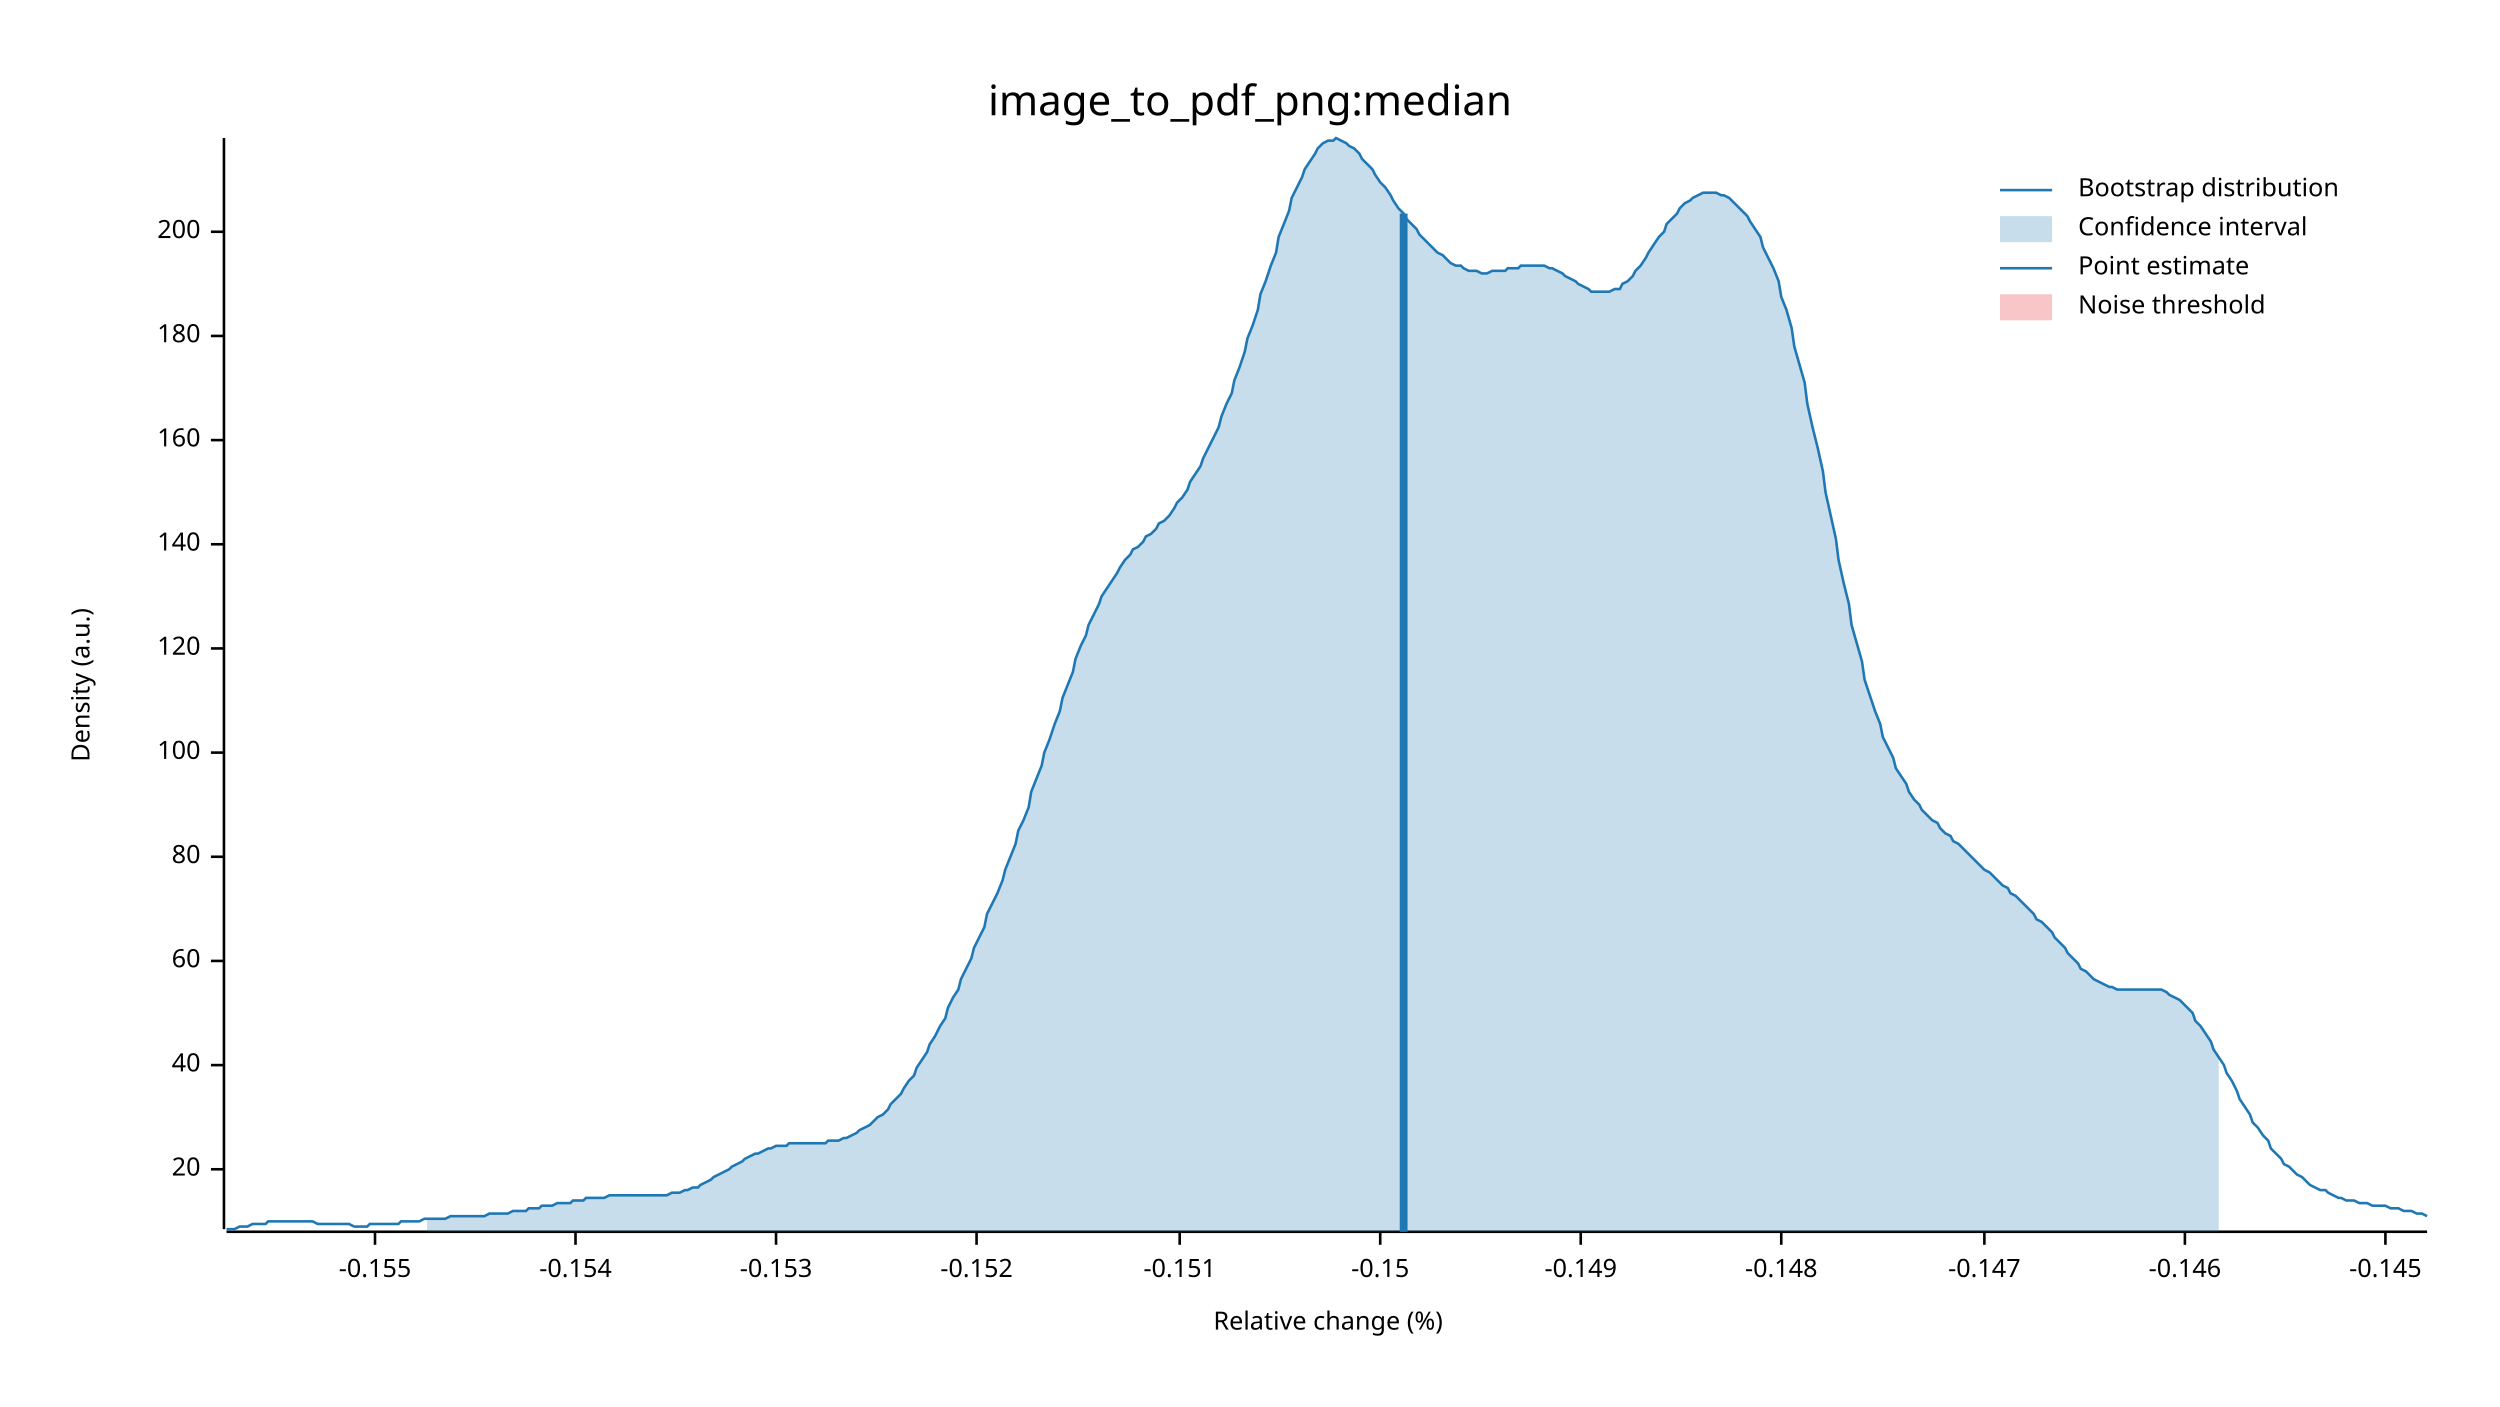
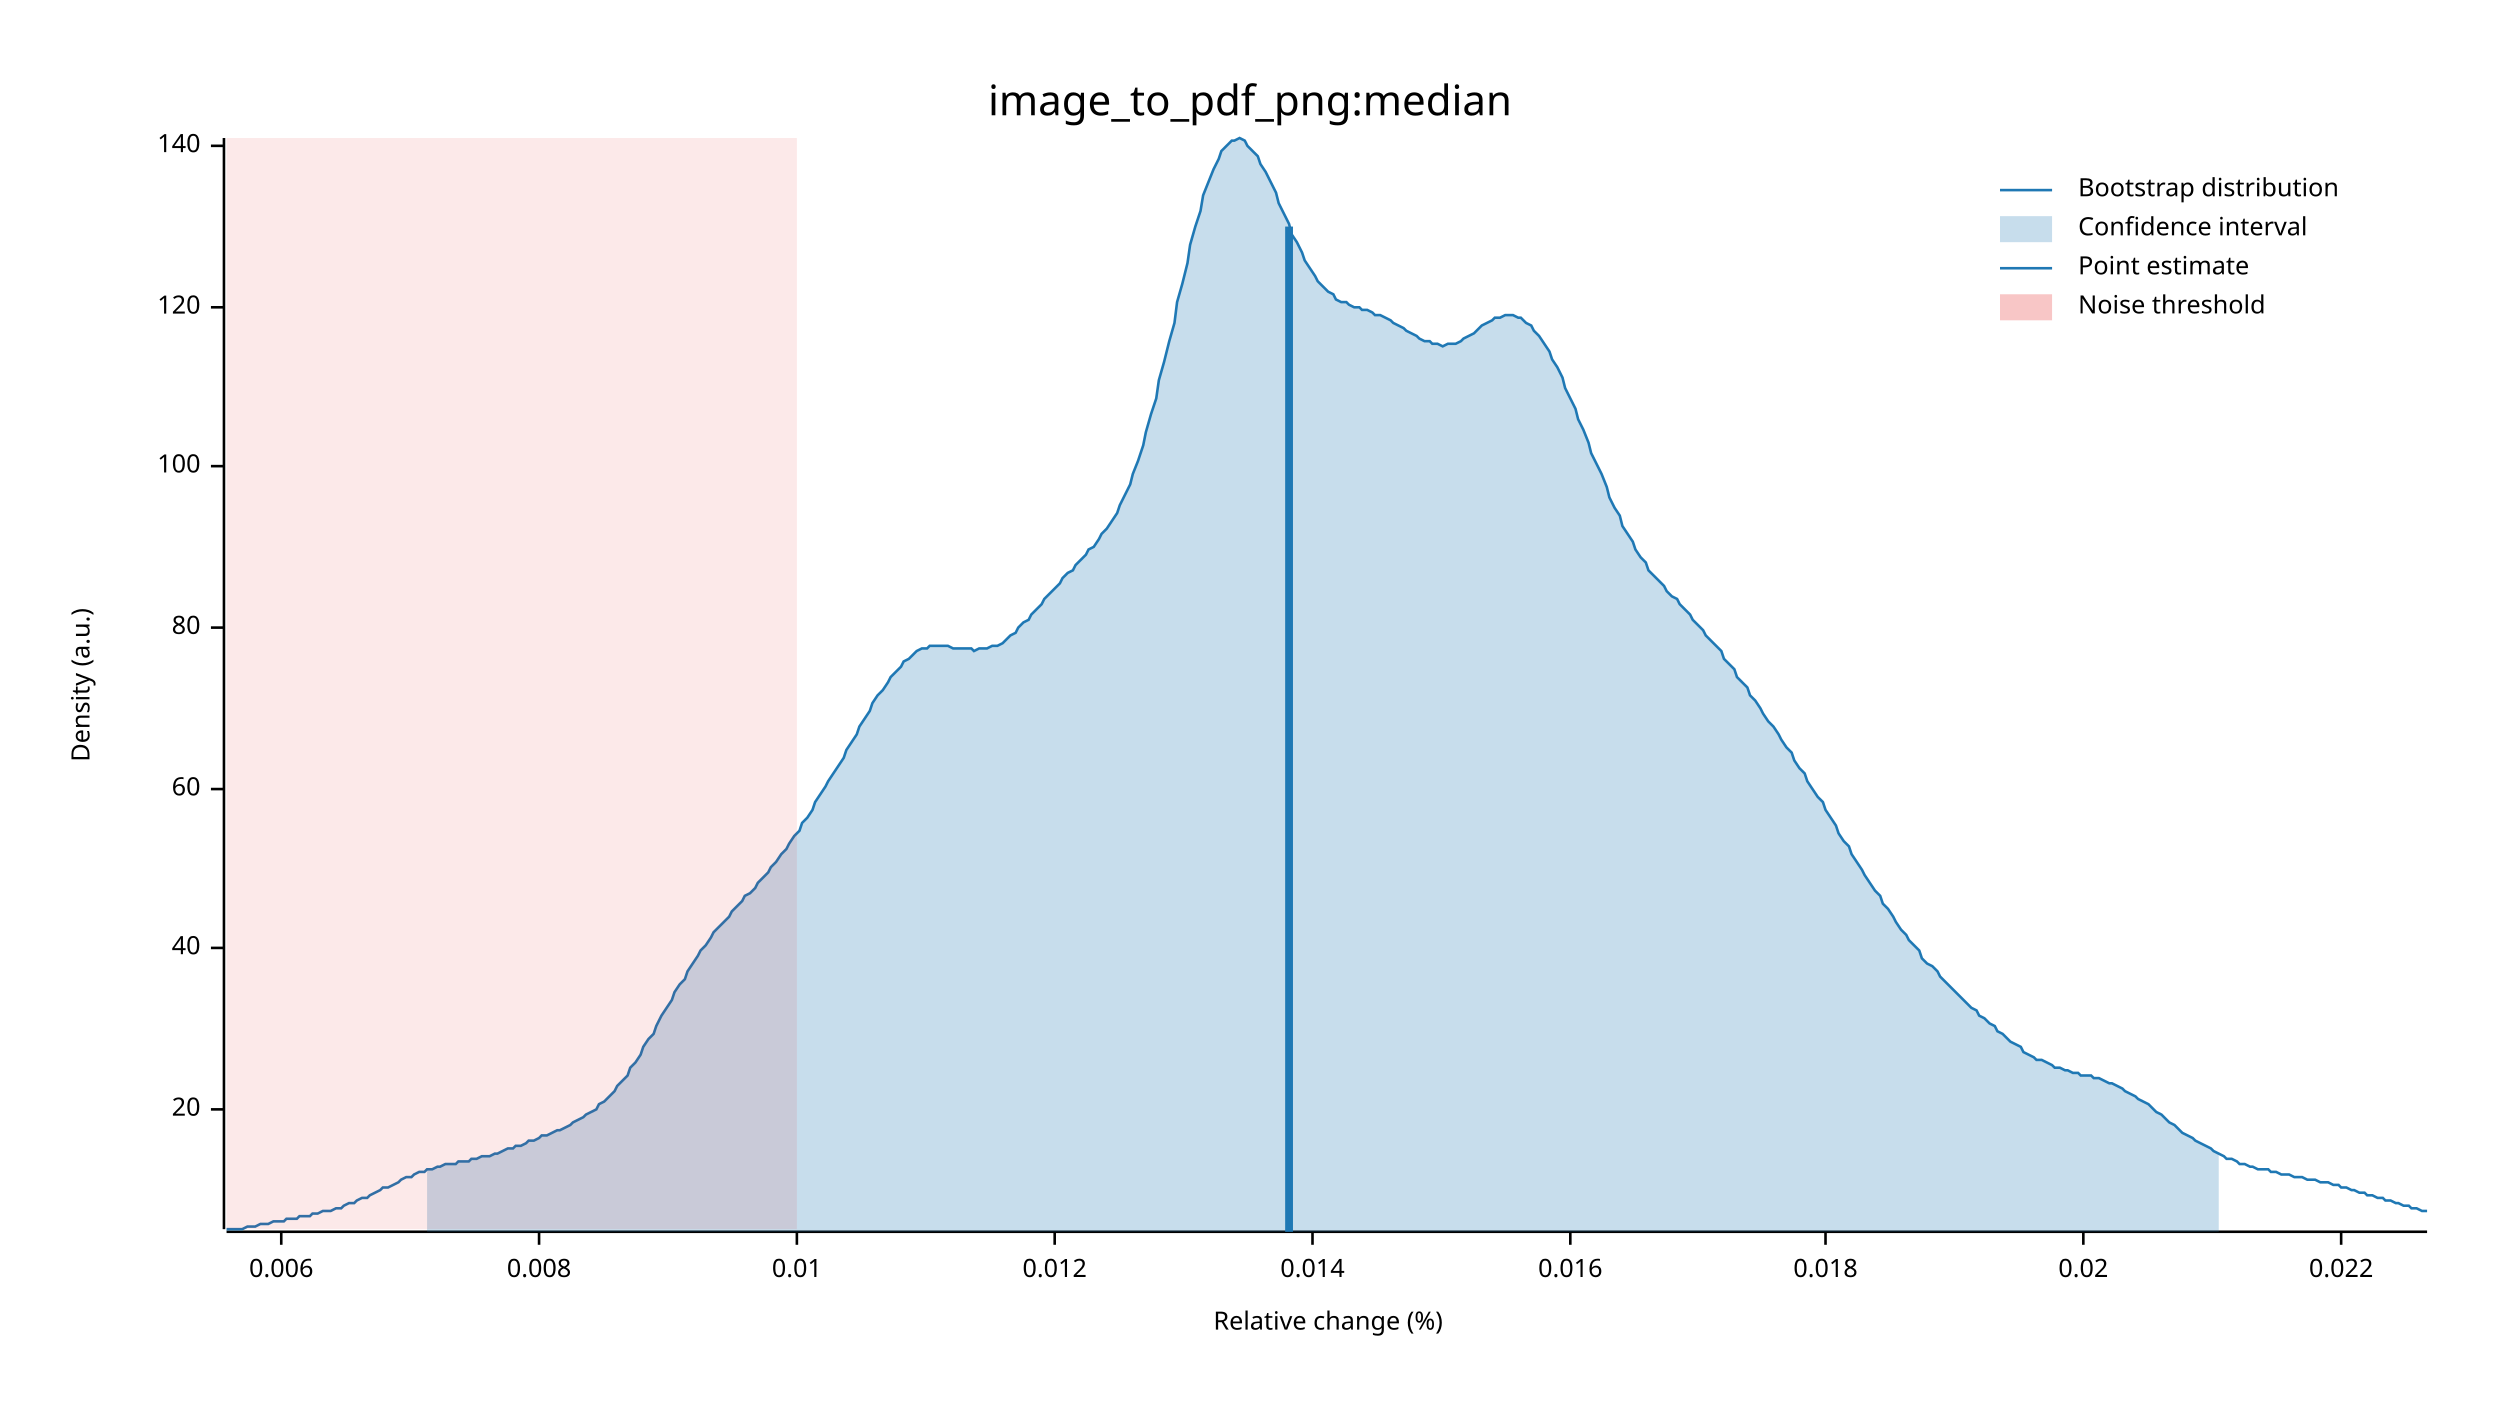
<svg xmlns="http://www.w3.org/2000/svg" width="960" height="540" viewBox="0 0 960 540">
  <text x="480" y="32" dy="0.76em" text-anchor="middle" font-family="sans-serif" font-size="16.129" opacity="1" fill="#000000">
image_to_pdf_png:median
</text>
  <text x="27" y="263" dy="0.76em" text-anchor="middle" font-family="sans-serif" font-size="9.677" opacity="1" fill="#000000" transform="rotate(270, 27, 263)">
Density (a.u.)
</text>
  <text x="510" y="513" dy="-0.5ex" text-anchor="middle" font-family="sans-serif" font-size="9.677" opacity="1" fill="#000000">
Relative change (%)
</text>
  <polyline fill="none" opacity="1" stroke="#000000" stroke-width="1" points="86,53 86,472 " />
-   <text x="77" y="449" dy="0.5ex" text-anchor="end" font-family="sans-serif" font-size="9.677" opacity="1" fill="#000000">
+   <text x="77" y="426" dy="0.5ex" text-anchor="end" font-family="sans-serif" font-size="9.677" opacity="1" fill="#000000">
20
</text>
-   <polyline fill="none" opacity="1" stroke="#000000" stroke-width="1" points="81,449 86,449 " />
-   <text x="77" y="409" dy="0.5ex" text-anchor="end" font-family="sans-serif" font-size="9.677" opacity="1" fill="#000000">
+   <polyline fill="none" opacity="1" stroke="#000000" stroke-width="1" points="81,426 86,426 " />
+   <text x="77" y="364" dy="0.5ex" text-anchor="end" font-family="sans-serif" font-size="9.677" opacity="1" fill="#000000">
40
</text>
-   <polyline fill="none" opacity="1" stroke="#000000" stroke-width="1" points="81,409 86,409 " />
-   <text x="77" y="369" dy="0.5ex" text-anchor="end" font-family="sans-serif" font-size="9.677" opacity="1" fill="#000000">
+   <polyline fill="none" opacity="1" stroke="#000000" stroke-width="1" points="81,364 86,364 " />
+   <text x="77" y="303" dy="0.5ex" text-anchor="end" font-family="sans-serif" font-size="9.677" opacity="1" fill="#000000">
60
</text>
-   <polyline fill="none" opacity="1" stroke="#000000" stroke-width="1" points="81,369 86,369 " />
-   <text x="77" y="329" dy="0.5ex" text-anchor="end" font-family="sans-serif" font-size="9.677" opacity="1" fill="#000000">
+   <polyline fill="none" opacity="1" stroke="#000000" stroke-width="1" points="81,303 86,303 " />
+   <text x="77" y="241" dy="0.5ex" text-anchor="end" font-family="sans-serif" font-size="9.677" opacity="1" fill="#000000">
80
</text>
-   <polyline fill="none" opacity="1" stroke="#000000" stroke-width="1" points="81,329 86,329 " />
-   <text x="77" y="289" dy="0.5ex" text-anchor="end" font-family="sans-serif" font-size="9.677" opacity="1" fill="#000000">
+   <polyline fill="none" opacity="1" stroke="#000000" stroke-width="1" points="81,241 86,241 " />
+   <text x="77" y="179" dy="0.5ex" text-anchor="end" font-family="sans-serif" font-size="9.677" opacity="1" fill="#000000">
100
</text>
-   <polyline fill="none" opacity="1" stroke="#000000" stroke-width="1" points="81,289 86,289 " />
-   <text x="77" y="249" dy="0.5ex" text-anchor="end" font-family="sans-serif" font-size="9.677" opacity="1" fill="#000000">
+   <polyline fill="none" opacity="1" stroke="#000000" stroke-width="1" points="81,179 86,179 " />
+   <text x="77" y="118" dy="0.5ex" text-anchor="end" font-family="sans-serif" font-size="9.677" opacity="1" fill="#000000">
120
</text>
-   <polyline fill="none" opacity="1" stroke="#000000" stroke-width="1" points="81,249 86,249 " />
-   <text x="77" y="209" dy="0.5ex" text-anchor="end" font-family="sans-serif" font-size="9.677" opacity="1" fill="#000000">
+   <polyline fill="none" opacity="1" stroke="#000000" stroke-width="1" points="81,118 86,118 " />
+   <text x="77" y="56" dy="0.5ex" text-anchor="end" font-family="sans-serif" font-size="9.677" opacity="1" fill="#000000">
140
</text>
-   <polyline fill="none" opacity="1" stroke="#000000" stroke-width="1" points="81,209 86,209 " />
-   <text x="77" y="169" dy="0.5ex" text-anchor="end" font-family="sans-serif" font-size="9.677" opacity="1" fill="#000000">
- 160
+   <polyline fill="none" opacity="1" stroke="#000000" stroke-width="1" points="81,56 86,56 " />
+   <polyline fill="none" opacity="1" stroke="#000000" stroke-width="1" points="87,473 932,473 " />
+   <text x="108" y="483" dy="0.76em" text-anchor="middle" font-family="sans-serif" font-size="9.677" opacity="1" fill="#000000">
+ 0.006
</text>
-   <polyline fill="none" opacity="1" stroke="#000000" stroke-width="1" points="81,169 86,169 " />
-   <text x="77" y="129" dy="0.5ex" text-anchor="end" font-family="sans-serif" font-size="9.677" opacity="1" fill="#000000">
- 180
+   <polyline fill="none" opacity="1" stroke="#000000" stroke-width="1" points="108,473 108,478 " />
+   <text x="207" y="483" dy="0.76em" text-anchor="middle" font-family="sans-serif" font-size="9.677" opacity="1" fill="#000000">
+ 0.008
</text>
-   <polyline fill="none" opacity="1" stroke="#000000" stroke-width="1" points="81,129 86,129 " />
-   <text x="77" y="89" dy="0.5ex" text-anchor="end" font-family="sans-serif" font-size="9.677" opacity="1" fill="#000000">
- 200
+   <polyline fill="none" opacity="1" stroke="#000000" stroke-width="1" points="207,473 207,478 " />
+   <text x="306" y="483" dy="0.76em" text-anchor="middle" font-family="sans-serif" font-size="9.677" opacity="1" fill="#000000">
+ 0.01
</text>
-   <polyline fill="none" opacity="1" stroke="#000000" stroke-width="1" points="81,89 86,89 " />
-   <polyline fill="none" opacity="1" stroke="#000000" stroke-width="1" points="87,473 932,473 " />
-   <text x="144" y="483" dy="0.76em" text-anchor="middle" font-family="sans-serif" font-size="9.677" opacity="1" fill="#000000">
- -0.155
+   <polyline fill="none" opacity="1" stroke="#000000" stroke-width="1" points="306,473 306,478 " />
+   <text x="405" y="483" dy="0.76em" text-anchor="middle" font-family="sans-serif" font-size="9.677" opacity="1" fill="#000000">
+ 0.012
</text>
-   <polyline fill="none" opacity="1" stroke="#000000" stroke-width="1" points="144,473 144,478 " />
-   <text x="221" y="483" dy="0.76em" text-anchor="middle" font-family="sans-serif" font-size="9.677" opacity="1" fill="#000000">
- -0.154
+   <polyline fill="none" opacity="1" stroke="#000000" stroke-width="1" points="405,473 405,478 " />
+   <text x="504" y="483" dy="0.76em" text-anchor="middle" font-family="sans-serif" font-size="9.677" opacity="1" fill="#000000">
+ 0.014
</text>
-   <polyline fill="none" opacity="1" stroke="#000000" stroke-width="1" points="221,473 221,478 " />
-   <text x="298" y="483" dy="0.76em" text-anchor="middle" font-family="sans-serif" font-size="9.677" opacity="1" fill="#000000">
- -0.153
+   <polyline fill="none" opacity="1" stroke="#000000" stroke-width="1" points="504,473 504,478 " />
+   <text x="603" y="483" dy="0.76em" text-anchor="middle" font-family="sans-serif" font-size="9.677" opacity="1" fill="#000000">
+ 0.016
</text>
-   <polyline fill="none" opacity="1" stroke="#000000" stroke-width="1" points="298,473 298,478 " />
-   <text x="375" y="483" dy="0.76em" text-anchor="middle" font-family="sans-serif" font-size="9.677" opacity="1" fill="#000000">
- -0.152
+   <polyline fill="none" opacity="1" stroke="#000000" stroke-width="1" points="603,473 603,478 " />
+   <text x="701" y="483" dy="0.76em" text-anchor="middle" font-family="sans-serif" font-size="9.677" opacity="1" fill="#000000">
+ 0.018
</text>
-   <polyline fill="none" opacity="1" stroke="#000000" stroke-width="1" points="375,473 375,478 " />
-   <text x="453" y="483" dy="0.76em" text-anchor="middle" font-family="sans-serif" font-size="9.677" opacity="1" fill="#000000">
- -0.151
+   <polyline fill="none" opacity="1" stroke="#000000" stroke-width="1" points="701,473 701,478 " />
+   <text x="800" y="483" dy="0.76em" text-anchor="middle" font-family="sans-serif" font-size="9.677" opacity="1" fill="#000000">
+ 0.02
</text>
-   <polyline fill="none" opacity="1" stroke="#000000" stroke-width="1" points="453,473 453,478 " />
-   <text x="530" y="483" dy="0.76em" text-anchor="middle" font-family="sans-serif" font-size="9.677" opacity="1" fill="#000000">
- -0.15
+   <polyline fill="none" opacity="1" stroke="#000000" stroke-width="1" points="800,473 800,478 " />
+   <text x="899" y="483" dy="0.76em" text-anchor="middle" font-family="sans-serif" font-size="9.677" opacity="1" fill="#000000">
+ 0.022
</text>
-   <polyline fill="none" opacity="1" stroke="#000000" stroke-width="1" points="530,473 530,478 " />
-   <text x="607" y="483" dy="0.76em" text-anchor="middle" font-family="sans-serif" font-size="9.677" opacity="1" fill="#000000">
- -0.149
- </text>
-   <polyline fill="none" opacity="1" stroke="#000000" stroke-width="1" points="607,473 607,478 " />
-   <text x="684" y="483" dy="0.76em" text-anchor="middle" font-family="sans-serif" font-size="9.677" opacity="1" fill="#000000">
- -0.148
- </text>
-   <polyline fill="none" opacity="1" stroke="#000000" stroke-width="1" points="684,473 684,478 " />
-   <text x="762" y="483" dy="0.76em" text-anchor="middle" font-family="sans-serif" font-size="9.677" opacity="1" fill="#000000">
- -0.147
- </text>
-   <polyline fill="none" opacity="1" stroke="#000000" stroke-width="1" points="762,473 762,478 " />
-   <text x="839" y="483" dy="0.76em" text-anchor="middle" font-family="sans-serif" font-size="9.677" opacity="1" fill="#000000">
- -0.146
- </text>
-   <polyline fill="none" opacity="1" stroke="#000000" stroke-width="1" points="839,473 839,478 " />
-   <text x="916" y="483" dy="0.76em" text-anchor="middle" font-family="sans-serif" font-size="9.677" opacity="1" fill="#000000">
- -0.145
- </text>
-   <polyline fill="none" opacity="1" stroke="#000000" stroke-width="1" points="916,473 916,478 " />
-   <polyline fill="none" opacity="1" stroke="#1F78B4" stroke-width="1" points="87,472 88,472 90,472 92,471 93,471 95,471 97,470 98,470 100,470 102,470 103,469 105,469 107,469 109,469 110,469 112,469 114,469 115,469 117,469 119,469 120,469 122,470 124,470 125,470 127,470 129,470 131,470 132,470 134,470 136,471 137,471 139,471 141,471 142,470 144,470 146,470 147,470 149,470 151,470 153,470 154,469 156,469 158,469 159,469 161,469 163,468 164,468 166,468 168,468 169,468 171,468 173,467 175,467 176,467 178,467 180,467 181,467 183,467 185,467 186,467 188,466 190,466 191,466 193,466 195,466 197,465 198,465 200,465 202,465 203,464 205,464 207,464 208,463 210,463 212,463 214,462 215,462 217,462 219,462 220,461 222,461 224,461 225,460 227,460 229,460 230,460 232,460 234,459 236,459 237,459 239,459 241,459 242,459 244,459 246,459 247,459 249,459 251,459 252,459 254,459 256,459 258,458 259,458 261,458 263,457 264,457 266,456 268,456 269,455 271,454 273,453 274,452 276,451 278,450 280,449 281,448 283,447 285,446 286,445 288,444 290,443 291,443 293,442 295,441 296,441 298,440 300,440 302,440 303,439 305,439 307,439 308,439 310,439 312,439 313,439 315,439 317,439 318,438 320,438 322,438 324,437 325,437 327,436 329,435 330,434 332,433 334,432 335,431 337,429 339,428 341,426 342,424 344,422 346,420 347,418 349,415 351,413 352,410 354,407 356,404 357,401 359,398 361,394 363,391 364,387 366,383 368,380 369,376 371,372 373,368 374,364 376,360 378,356 379,351 381,347 383,343 385,338 386,334 388,329 390,324 391,319 393,315 395,310 396,304 398,299 400,294 401,289 403,284 405,278 407,273 408,268 410,263 412,258 413,253 415,248 417,244 418,240 420,236 422,232 423,229 425,226 427,223 429,220 430,218 432,215 434,213 435,211 437,210 439,208 440,206 442,205 444,203 445,201 447,200 449,198 451,195 452,193 454,191 456,188 457,185 459,182 461,179 462,176 464,172 466,168 468,164 469,160 471,155 473,151 474,146 476,141 478,135 479,130 481,125 483,119 484,113 486,108 488,102 490,97 491,91 493,86 495,81 496,76 498,72 500,68 501,65 503,62 505,59 506,57 508,55 510,54 512,54 513,53 515,54 517,55 518,56 520,57 522,59 523,61 525,63 527,65 528,67 530,70 532,72 534,75 535,77 537,80 539,82 540,84 542,86 544,88 545,90 547,92 549,94 550,95 552,97 554,98 556,100 557,101 559,102 561,102 562,103 564,104 566,104 567,104 569,105 571,105 573,104 574,104 576,104 578,104 579,103 581,103 583,103 584,102 586,102 588,102 589,102 591,102 593,102 595,103 596,103 598,104 600,105 601,106 603,107 605,108 606,109 608,110 610,111 611,112 613,112 615,112 617,112 618,112 620,111 622,111 623,109 625,108 627,106 628,104 630,102 632,99 633,97 635,94 637,91 639,89 640,86 642,84 644,82 645,80 647,78 649,77 650,76 652,75 654,74 655,74 657,74 659,74 661,75 662,75 664,76 666,78 667,79 669,81 671,83 672,85 674,88 676,91 677,95 679,99 681,103 683,108 684,114 686,119 688,126 689,133 691,140 693,147 694,155 696,164 698,172 700,181 701,189 703,198 705,207 706,215 708,224 710,232 711,240 713,247 715,254 716,261 718,267 720,273 722,278 723,283 725,287 727,291 728,295 730,298 732,301 733,304 735,307 737,309 738,311 740,313 742,315 744,316 745,318 747,320 749,321 750,323 752,324 754,326 755,327 757,329 759,331 760,332 762,334 764,335 766,337 767,338 769,340 771,341 772,343 774,344 776,346 777,347 779,349 781,351 782,353 784,354 786,356 788,358 789,360 791,362 793,364 794,366 796,368 798,370 799,372 801,373 803,375 804,376 806,377 808,378 810,379 811,379 813,380 815,380 816,380 818,380 820,380 821,380 823,380 825,380 827,380 828,380 830,380 832,381 833,382 835,383 837,384 838,385 840,387 842,389 843,392 845,394 847,397 849,400 850,403 852,406 854,409 855,412 857,415 859,419 860,422 862,425 864,428 865,431 867,433 869,436 871,438 872,441 874,443 876,445 877,447 879,448 881,450 882,451 884,452 886,454 887,455 889,456 891,457 893,457 894,458 896,459 898,460 899,460 901,461 903,461 904,461 906,462 908,462 909,462 911,463 913,463 915,463 916,463 918,464 920,464 921,464 923,465 925,465 926,465 928,466 930,466 932,467 " />
-   <polygon opacity="0.25" fill="#1F78B4" points="164,468 166,468 168,468 169,468 171,468 173,467 175,467 176,467 178,467 180,467 181,467 183,467 185,467 186,467 188,466 190,466 191,466 193,466 195,466 197,465 198,465 200,465 202,465 203,464 205,464 207,464 208,463 210,463 212,463 214,462 215,462 217,462 219,462 220,461 222,461 224,461 225,460 227,460 229,460 230,460 232,460 234,459 236,459 237,459 239,459 241,459 242,459 244,459 246,459 247,459 249,459 251,459 252,459 254,459 256,459 258,458 259,458 261,458 263,457 264,457 266,456 268,456 269,455 271,454 273,453 274,452 276,451 278,450 280,449 281,448 283,447 285,446 286,445 288,444 290,443 291,443 293,442 295,441 296,441 298,440 300,440 302,440 303,439 305,439 307,439 308,439 310,439 312,439 313,439 315,439 317,439 318,438 320,438 322,438 324,437 325,437 327,436 329,435 330,434 332,433 334,432 335,431 337,429 339,428 341,426 342,424 344,422 346,420 347,418 349,415 351,413 352,410 354,407 356,404 357,401 359,398 361,394 363,391 364,387 366,383 368,380 369,376 371,372 373,368 374,364 376,360 378,356 379,351 381,347 383,343 385,338 386,334 388,329 390,324 391,319 393,315 395,310 396,304 398,299 400,294 401,289 403,284 405,278 407,273 408,268 410,263 412,258 413,253 415,248 417,244 418,240 420,236 422,232 423,229 425,226 427,223 429,220 430,218 432,215 434,213 435,211 437,210 439,208 440,206 442,205 444,203 445,201 447,200 449,198 451,195 452,193 454,191 456,188 457,185 459,182 461,179 462,176 464,172 466,168 468,164 469,160 471,155 473,151 474,146 476,141 478,135 479,130 481,125 483,119 484,113 486,108 488,102 490,97 491,91 493,86 495,81 496,76 498,72 500,68 501,65 503,62 505,59 506,57 508,55 510,54 512,54 513,53 515,54 517,55 518,56 520,57 522,59 523,61 525,63 527,65 528,67 530,70 532,72 534,75 535,77 537,80 539,82 540,84 542,86 544,88 545,90 547,92 549,94 550,95 552,97 554,98 556,100 557,101 559,102 561,102 562,103 564,104 566,104 567,104 569,105 571,105 573,104 574,104 576,104 578,104 579,103 581,103 583,103 584,102 586,102 588,102 589,102 591,102 593,102 595,103 596,103 598,104 600,105 601,106 603,107 605,108 606,109 608,110 610,111 611,112 613,112 615,112 617,112 618,112 620,111 622,111 623,109 625,108 627,106 628,104 630,102 632,99 633,97 635,94 637,91 639,89 640,86 642,84 644,82 645,80 647,78 649,77 650,76 652,75 654,74 655,74 657,74 659,74 661,75 662,75 664,76 666,78 667,79 669,81 671,83 672,85 674,88 676,91 677,95 679,99 681,103 683,108 684,114 686,119 688,126 689,133 691,140 693,147 694,155 696,164 698,172 700,181 701,189 703,198 705,207 706,215 708,224 710,232 711,240 713,247 715,254 716,261 718,267 720,273 722,278 723,283 725,287 727,291 728,295 730,298 732,301 733,304 735,307 737,309 738,311 740,313 742,315 744,316 745,318 747,320 749,321 750,323 752,324 754,326 755,327 757,329 759,331 760,332 762,334 764,335 766,337 767,338 769,340 771,341 772,343 774,344 776,346 777,347 779,349 781,351 782,353 784,354 786,356 788,358 789,360 791,362 793,364 794,366 796,368 798,370 799,372 801,373 803,375 804,376 806,377 808,378 810,379 811,379 813,380 815,380 816,380 818,380 820,380 821,380 823,380 825,380 827,380 828,380 830,380 832,381 833,382 835,383 837,384 838,385 840,387 842,389 843,392 845,394 847,397 849,400 850,403 852,406 852,473 164,473 " />
-   <polyline fill="none" opacity="1" stroke="#1F78B4" stroke-width="3" points="539,473 539,82 " />
-   <rect x="509" y="53" width="0" height="419" opacity="0.1" fill="#E31A1C" stroke="none" />
+   <polyline fill="none" opacity="1" stroke="#000000" stroke-width="1" points="899,473 899,478 " />
+   <polyline fill="none" opacity="1" stroke="#1F78B4" stroke-width="1" points="87,472 88,472 90,472 92,472 93,472 95,471 97,471 98,471 100,470 102,470 103,470 105,469 107,469 109,469 110,468 112,468 114,468 115,467 117,467 119,467 120,466 122,466 124,465 125,465 127,465 129,464 131,464 132,463 134,462 136,462 137,461 139,460 141,460 142,459 144,458 146,457 147,456 149,456 151,455 153,454 154,453 156,452 158,452 159,451 161,450 163,450 164,449 166,449 168,448 169,448 171,447 173,447 175,447 176,446 178,446 180,446 181,445 183,445 185,444 186,444 188,444 190,443 191,443 193,442 195,441 197,441 198,440 200,440 202,439 203,438 205,438 207,437 208,436 210,436 212,435 214,434 215,434 217,433 219,432 220,431 222,430 224,429 225,428 227,427 229,426 230,424 232,423 234,421 236,419 237,417 239,415 241,413 242,410 244,408 246,405 247,402 249,399 251,397 252,394 254,390 256,387 258,384 259,381 261,378 263,376 264,373 266,370 268,367 269,365 271,363 273,360 274,358 276,356 278,354 280,352 281,350 283,348 285,346 286,344 288,343 290,341 291,339 293,337 295,335 296,333 298,331 300,328 302,326 303,324 305,321 307,319 308,316 310,314 312,311 313,308 315,305 317,302 318,300 320,297 322,294 324,291 325,288 327,285 329,282 330,279 332,276 334,273 335,270 337,267 339,265 341,262 342,260 344,258 346,256 347,254 349,253 351,251 352,250 354,249 356,249 357,248 359,248 361,248 363,248 364,248 366,249 368,249 369,249 371,249 373,249 374,250 376,249 378,249 379,249 381,248 383,248 385,247 386,246 388,244 390,243 391,241 393,239 395,238 396,236 398,234 400,232 401,230 403,228 405,226 407,224 408,222 410,220 412,219 413,217 415,215 417,213 418,211 420,210 422,207 423,205 425,203 427,200 429,197 430,194 432,190 434,186 435,182 437,177 439,171 440,166 442,159 444,153 445,146 447,139 449,131 451,124 452,116 454,109 456,101 457,94 459,87 461,81 462,75 464,70 466,65 468,61 469,58 471,56 473,54 474,54 476,53 478,54 479,56 481,58 483,60 484,63 486,66 488,70 490,74 491,78 493,82 495,86 496,90 498,93 500,97 501,100 503,103 505,106 506,108 508,110 510,112 512,113 513,115 515,116 517,116 518,117 520,118 522,118 523,119 525,119 527,120 528,121 530,121 532,122 534,123 535,124 537,125 539,126 540,127 542,128 544,129 545,130 547,131 549,131 550,132 552,132 554,133 556,132 557,132 559,132 561,131 562,130 564,129 566,128 567,127 569,125 571,124 573,123 574,122 576,122 578,121 579,121 581,121 583,122 584,122 586,124 588,125 589,127 591,129 593,132 595,135 596,138 598,141 600,145 601,149 603,153 605,157 606,161 608,165 610,170 611,174 613,178 615,182 617,187 618,191 620,195 622,198 623,202 625,205 627,208 628,211 630,214 632,216 633,219 635,221 637,223 639,225 640,227 642,229 644,230 645,232 647,234 649,236 650,238 652,240 654,242 655,244 657,246 659,248 661,250 662,253 664,255 666,257 667,260 669,262 671,264 672,267 674,269 676,272 677,274 679,277 681,279 683,282 684,284 686,287 688,289 689,292 691,295 693,297 694,300 696,303 698,306 700,308 701,311 703,314 705,317 706,320 708,323 710,325 711,328 713,331 715,334 716,336 718,339 720,342 722,344 723,347 725,349 727,352 728,354 730,357 732,359 733,361 735,363 737,365 738,368 740,370 742,371 744,373 745,375 747,377 749,379 750,380 752,382 754,384 755,385 757,387 759,388 760,390 762,391 764,393 766,394 767,396 769,397 771,399 772,400 774,401 776,402 777,404 779,405 781,406 782,407 784,407 786,408 788,409 789,410 791,410 793,411 794,411 796,412 798,412 799,413 801,413 803,413 804,414 806,414 808,415 810,416 811,416 813,417 815,418 816,419 818,420 820,421 821,422 823,423 825,424 827,426 828,427 830,428 832,430 833,431 835,432 837,434 838,435 840,436 842,437 843,438 845,439 847,440 849,441 850,442 852,443 854,444 855,445 857,445 859,446 860,447 862,447 864,448 865,448 867,449 869,449 871,449 872,450 874,450 876,451 877,451 879,451 881,452 882,452 884,452 886,453 887,453 889,453 891,454 893,454 894,454 896,455 898,455 899,456 901,456 903,457 904,457 906,458 908,458 909,459 911,459 913,460 915,460 916,461 918,461 920,462 921,462 923,463 925,463 926,464 928,464 930,465 932,465 " />
+   <polygon opacity="0.25" fill="#1F78B4" points="164,449 166,449 168,448 169,448 171,447 173,447 175,447 176,446 178,446 180,446 181,445 183,445 185,444 186,444 188,444 190,443 191,443 193,442 195,441 197,441 198,440 200,440 202,439 203,438 205,438 207,437 208,436 210,436 212,435 214,434 215,434 217,433 219,432 220,431 222,430 224,429 225,428 227,427 229,426 230,424 232,423 234,421 236,419 237,417 239,415 241,413 242,410 244,408 246,405 247,402 249,399 251,397 252,394 254,390 256,387 258,384 259,381 261,378 263,376 264,373 266,370 268,367 269,365 271,363 273,360 274,358 276,356 278,354 280,352 281,350 283,348 285,346 286,344 288,343 290,341 291,339 293,337 295,335 296,333 298,331 300,328 302,326 303,324 305,321 307,319 308,316 310,314 312,311 313,308 315,305 317,302 318,300 320,297 322,294 324,291 325,288 327,285 329,282 330,279 332,276 334,273 335,270 337,267 339,265 341,262 342,260 344,258 346,256 347,254 349,253 351,251 352,250 354,249 356,249 357,248 359,248 361,248 363,248 364,248 366,249 368,249 369,249 371,249 373,249 374,250 376,249 378,249 379,249 381,248 383,248 385,247 386,246 388,244 390,243 391,241 393,239 395,238 396,236 398,234 400,232 401,230 403,228 405,226 407,224 408,222 410,220 412,219 413,217 415,215 417,213 418,211 420,210 422,207 423,205 425,203 427,200 429,197 430,194 432,190 434,186 435,182 437,177 439,171 440,166 442,159 444,153 445,146 447,139 449,131 451,124 452,116 454,109 456,101 457,94 459,87 461,81 462,75 464,70 466,65 468,61 469,58 471,56 473,54 474,54 476,53 478,54 479,56 481,58 483,60 484,63 486,66 488,70 490,74 491,78 493,82 495,86 496,90 498,93 500,97 501,100 503,103 505,106 506,108 508,110 510,112 512,113 513,115 515,116 517,116 518,117 520,118 522,118 523,119 525,119 527,120 528,121 530,121 532,122 534,123 535,124 537,125 539,126 540,127 542,128 544,129 545,130 547,131 549,131 550,132 552,132 554,133 556,132 557,132 559,132 561,131 562,130 564,129 566,128 567,127 569,125 571,124 573,123 574,122 576,122 578,121 579,121 581,121 583,122 584,122 586,124 588,125 589,127 591,129 593,132 595,135 596,138 598,141 600,145 601,149 603,153 605,157 606,161 608,165 610,170 611,174 613,178 615,182 617,187 618,191 620,195 622,198 623,202 625,205 627,208 628,211 630,214 632,216 633,219 635,221 637,223 639,225 640,227 642,229 644,230 645,232 647,234 649,236 650,238 652,240 654,242 655,244 657,246 659,248 661,250 662,253 664,255 666,257 667,260 669,262 671,264 672,267 674,269 676,272 677,274 679,277 681,279 683,282 684,284 686,287 688,289 689,292 691,295 693,297 694,300 696,303 698,306 700,308 701,311 703,314 705,317 706,320 708,323 710,325 711,328 713,331 715,334 716,336 718,339 720,342 722,344 723,347 725,349 727,352 728,354 730,357 732,359 733,361 735,363 737,365 738,368 740,370 742,371 744,373 745,375 747,377 749,379 750,380 752,382 754,384 755,385 757,387 759,388 760,390 762,391 764,393 766,394 767,396 769,397 771,399 772,400 774,401 776,402 777,404 779,405 781,406 782,407 784,407 786,408 788,409 789,410 791,410 793,411 794,411 796,412 798,412 799,413 801,413 803,413 804,414 806,414 808,415 810,416 811,416 813,417 815,418 816,419 818,420 820,421 821,422 823,423 825,424 827,426 828,427 830,428 832,430 833,431 835,432 837,434 838,435 840,436 842,437 843,438 845,439 847,440 849,441 850,442 852,443 852,473 164,473 " />
+   <polyline fill="none" opacity="1" stroke="#1F78B4" stroke-width="3" points="495,473 495,87 " />
+   <rect x="87" y="53" width="219" height="419" opacity="0.1" fill="#E31A1C" stroke="none" />
  <text x="798" y="68" dy="0.76em" text-anchor="start" font-family="sans-serif" font-size="9.677" opacity="1" fill="#000000">
Bootstrap distribution
</text>
  <text x="798" y="83" dy="0.76em" text-anchor="start" font-family="sans-serif" font-size="9.677" opacity="1" fill="#000000">
Confidence interval
</text>
  <text x="798" y="98" dy="0.76em" text-anchor="start" font-family="sans-serif" font-size="9.677" opacity="1" fill="#000000">
Point estimate
</text>
  <text x="798" y="113" dy="0.76em" text-anchor="start" font-family="sans-serif" font-size="9.677" opacity="1" fill="#000000">
Noise threshold
</text>
  <polyline fill="none" opacity="1" stroke="#1F78B4" stroke-width="1" points="768,73 788,73 " />
  <rect x="768" y="83" width="20" height="10" opacity="0.25" fill="#1F78B4" stroke="none" />
  <polyline fill="none" opacity="1" stroke="#1F78B4" stroke-width="1" points="768,103 788,103 " />
  <rect x="768" y="113" width="20" height="10" opacity="0.25" fill="#E31A1C" stroke="none" />
</svg>
